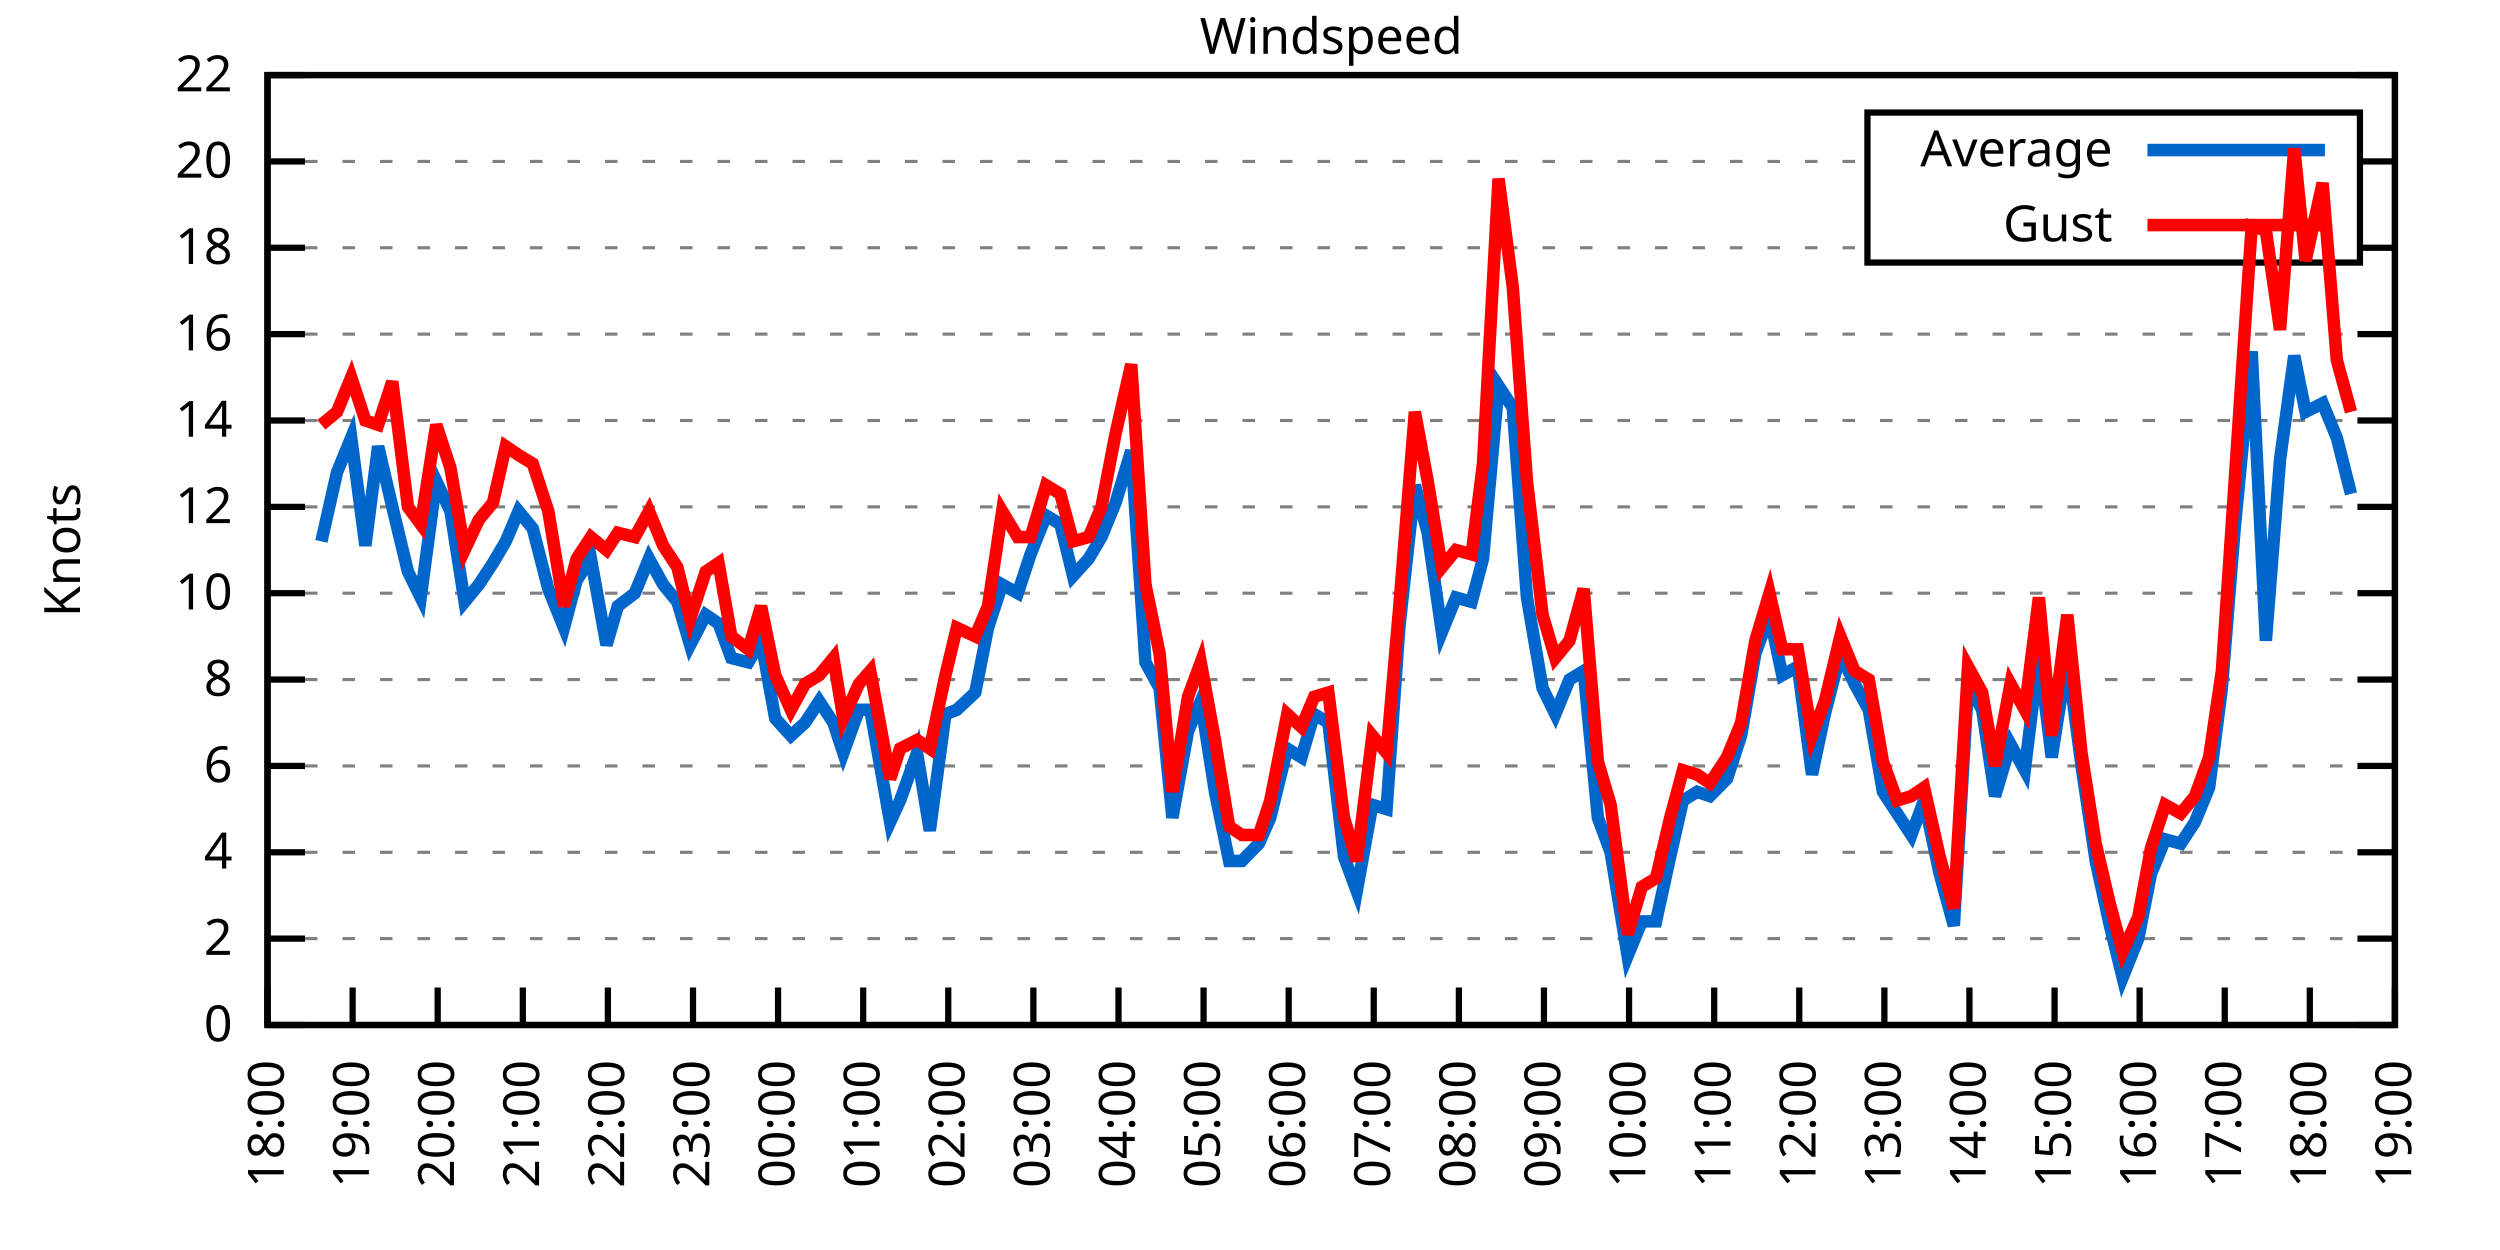
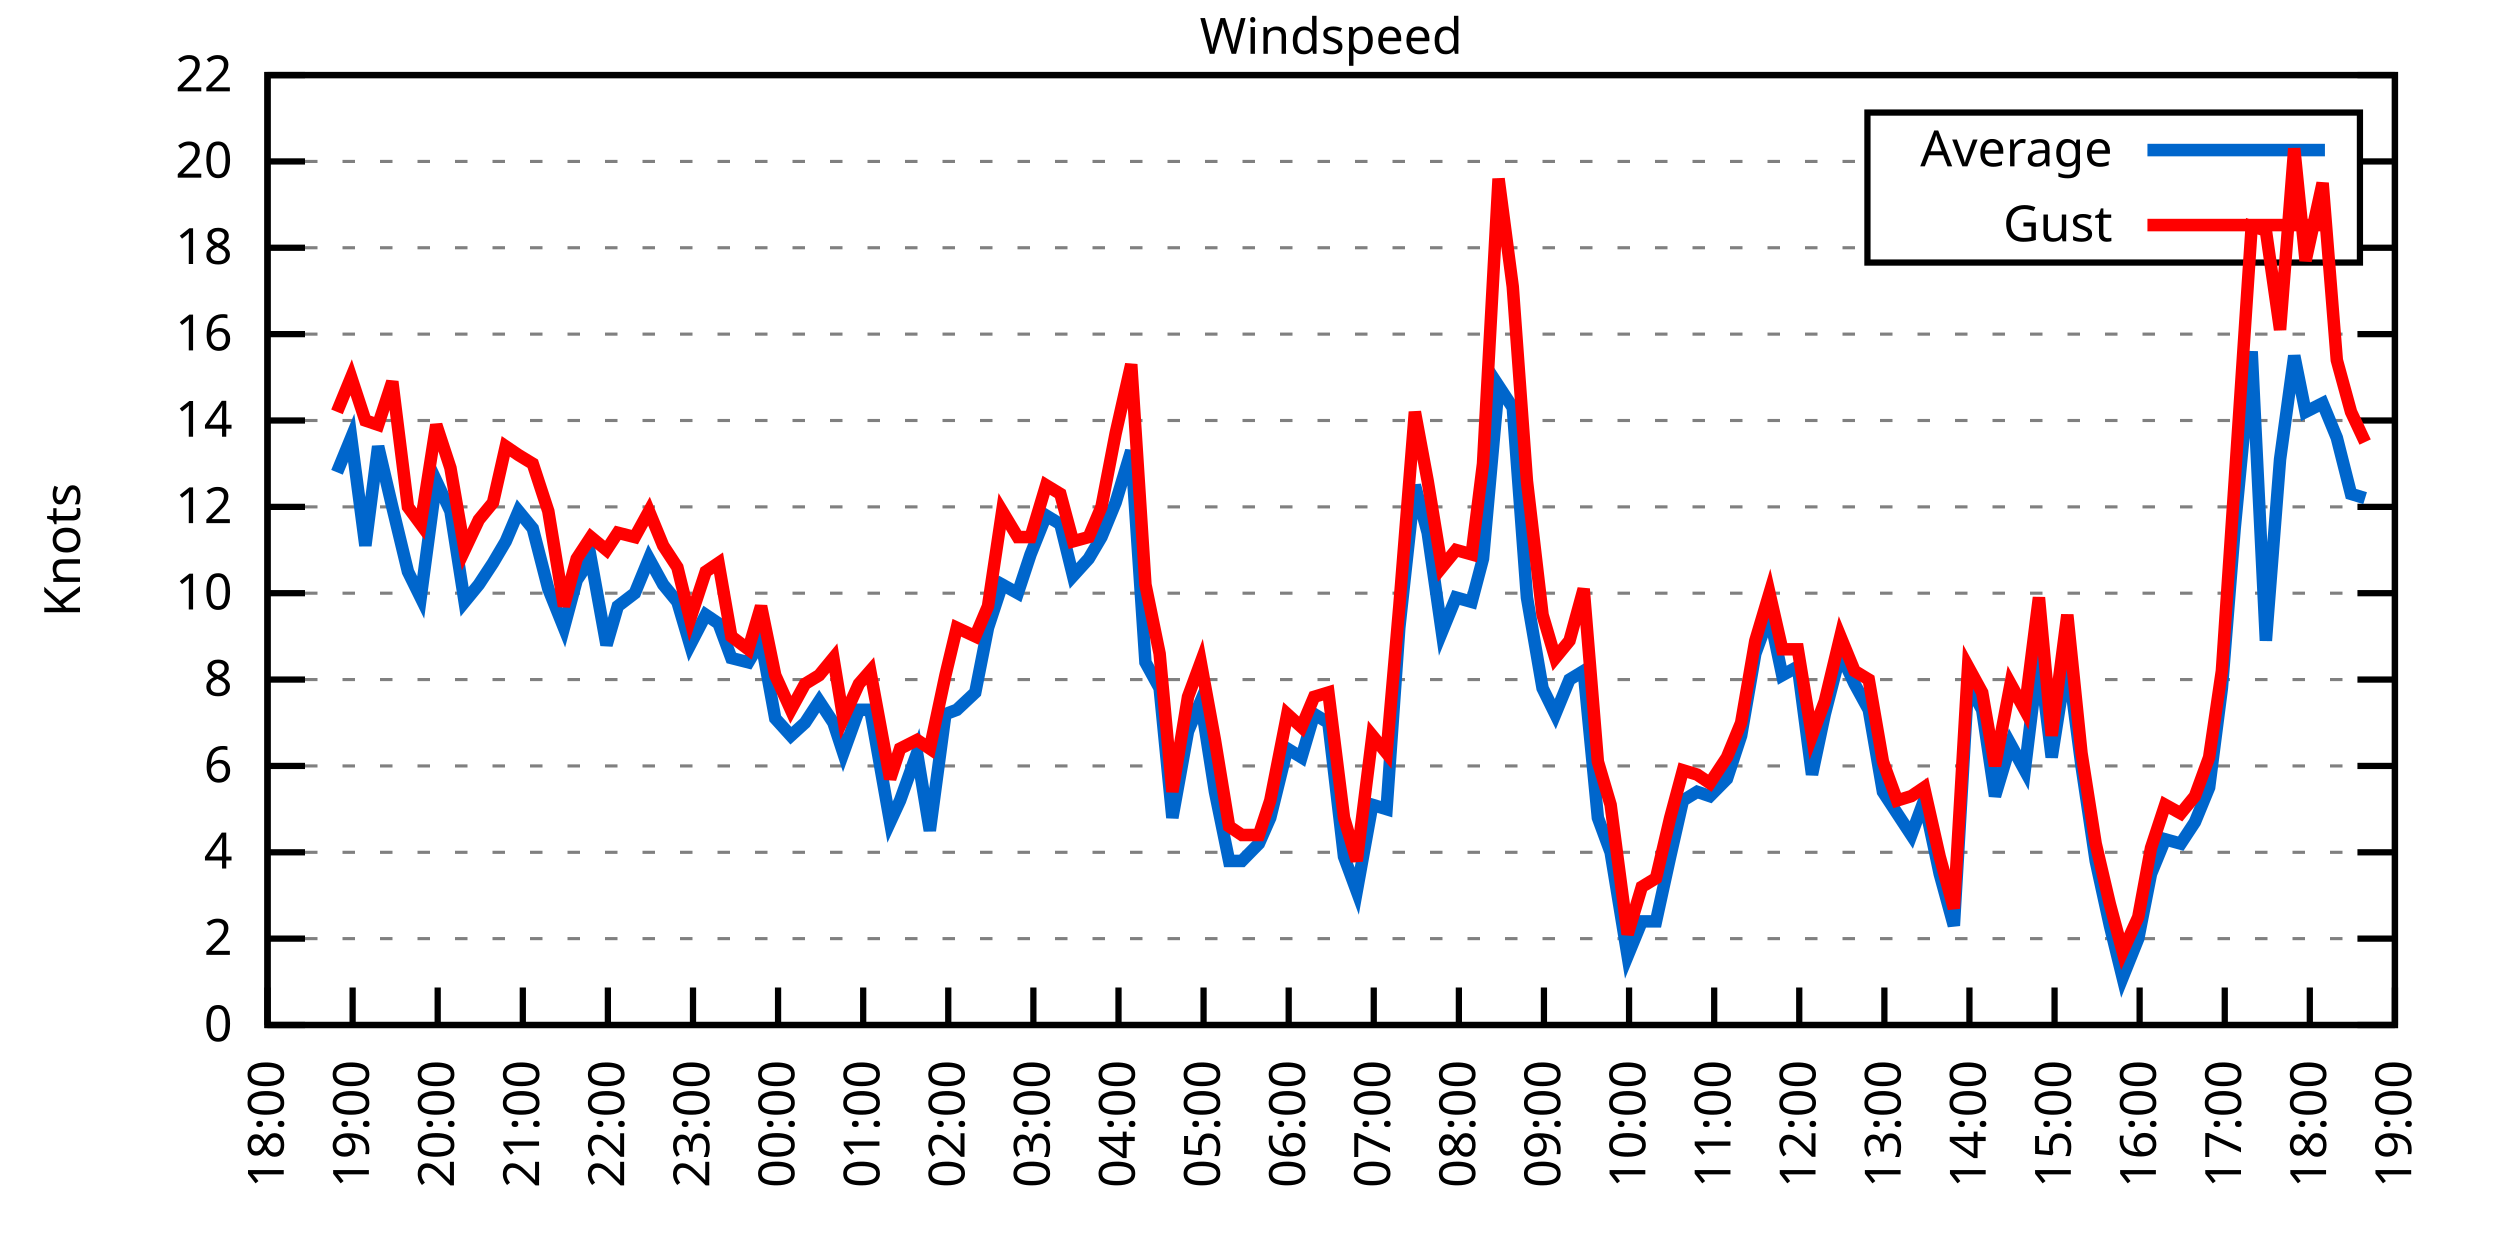
<svg xmlns="http://www.w3.org/2000/svg" xmlns:xlink="http://www.w3.org/1999/xlink" width="400" height="200" viewBox="0 0 400 200">
  <g id="gnuplot_canvas">
    <rect x="0" y="0" width="400" height="200" fill="none" />
    <defs>
      <circle id="gpDot" r="0.5" stroke-width="0.5" stroke="currentColor" />
      <path id="gpPt0" stroke-width="0.333" stroke="currentColor" d="M-1,0 h2 M0,-1 v2" />
      <path id="gpPt1" stroke-width="0.333" stroke="currentColor" d="M-1,-1 L1,1 M1,-1 L-1,1" />
      <path id="gpPt2" stroke-width="0.333" stroke="currentColor" d="M-1,0 L1,0 M0,-1 L0,1 M-1,-1 L1,1 M-1,1 L1,-1" />
      <rect id="gpPt3" stroke-width="0.333" stroke="currentColor" x="-1" y="-1" width="2" height="2" />
      <rect id="gpPt4" stroke-width="0.333" stroke="currentColor" fill="currentColor" x="-1" y="-1" width="2" height="2" />
      <circle id="gpPt5" stroke-width="0.333" stroke="currentColor" cx="0" cy="0" r="1" />
      <use xlink:href="#gpPt5" id="gpPt6" fill="currentColor" stroke="none" />
      <path id="gpPt7" stroke-width="0.333" stroke="currentColor" d="M0,-1.33 L-1.33,0.67 L1.33,0.67 z" />
      <use xlink:href="#gpPt7" id="gpPt8" fill="currentColor" stroke="none" />
      <use xlink:href="#gpPt7" id="gpPt9" stroke="currentColor" transform="rotate(180)" />
      <use xlink:href="#gpPt9" id="gpPt10" fill="currentColor" stroke="none" />
      <use xlink:href="#gpPt3" id="gpPt11" stroke="currentColor" transform="rotate(45)" />
      <use xlink:href="#gpPt11" id="gpPt12" fill="currentColor" stroke="none" />
      <path id="gpPt13" stroke-width="0.333" stroke="currentColor" d="M0,1.330 L1.265,0.411 L0.782,-1.067 L-0.782,-1.076 L-1.265,0.411 z" />
      <use xlink:href="#gpPt13" id="gpPt14" fill="currentColor" stroke="none" />
      <filter id="textbox" filterUnits="objectBoundingBox" x="0" y="0" height="1" width="1">
        <feFlood flood-color="white" flood-opacity="1" result="bgnd" />
        <feComposite in="SourceGraphic" in2="bgnd" operator="atop" />
      </filter>
      <filter id="greybox" filterUnits="objectBoundingBox" x="0" y="0" height="1" width="1">
        <feFlood flood-color="lightgrey" flood-opacity="1" result="grey" />
        <feComposite in="SourceGraphic" in2="grey" operator="atop" />
      </filter>
    </defs>
    <g fill="none" color="white" stroke="currentColor" stroke-width="1.00" stroke-linecap="butt" stroke-linejoin="miter">
</g>
    <g fill="none" color="black" stroke="currentColor" stroke-width="1.00" stroke-linecap="butt" stroke-linejoin="miter">
      <g stroke="none" shape-rendering="crispEdges">
        <polygon fill="rgb(255, 255, 255)" points="42.80,164.00 383.18,164.00 383.18,12.02 42.80,12.02 " />
      </g>
    </g>
    <g fill="none" color="black" stroke="currentColor" stroke-width="1.00" stroke-linecap="butt" stroke-linejoin="miter">
</g>
    <g fill="none" color="black" stroke="black" stroke-width="0.50" stroke-linecap="butt" stroke-linejoin="miter">
</g>
    <g fill="none" color="gray" stroke="currentColor" stroke-width="0.50" stroke-linecap="butt" stroke-linejoin="miter">
      <path stroke="gray" stroke-dasharray="2,4" class="gridline" d="M42.80,164.00 L383.19,164.00  " />
    </g>
    <g fill="none" color="gray" stroke="gray" stroke-width="1.00" stroke-linecap="butt" stroke-linejoin="miter">
</g>
    <g fill="none" color="black" stroke="currentColor" stroke-width="1.00" stroke-linecap="butt" stroke-linejoin="miter">
      <path stroke="black" d="M42.80,164.00 L48.80,164.00 M383.19,164.00 L377.19,164.00  " />
      <g transform="translate(37.20,166.60)" stroke="none" fill="black" font-family="Sans" font-size="8.00" text-anchor="end">
        <text>
          <tspan font-family="Sans"> 0</tspan>
        </text>
      </g>
    </g>
    <g fill="none" color="black" stroke="currentColor" stroke-width="1.00" stroke-linecap="butt" stroke-linejoin="miter">
</g>
    <g fill="none" color="black" stroke="black" stroke-width="0.50" stroke-linecap="butt" stroke-linejoin="miter">
</g>
    <g fill="none" color="gray" stroke="currentColor" stroke-width="0.50" stroke-linecap="butt" stroke-linejoin="miter">
      <path stroke="gray" stroke-dasharray="2,4" class="gridline" d="M42.80,150.18 L383.19,150.18  " />
    </g>
    <g fill="none" color="gray" stroke="gray" stroke-width="1.00" stroke-linecap="butt" stroke-linejoin="miter">
</g>
    <g fill="none" color="black" stroke="currentColor" stroke-width="1.00" stroke-linecap="butt" stroke-linejoin="miter">
      <path stroke="black" d="M42.80,150.18 L48.80,150.18 M383.19,150.18 L377.19,150.18  " />
      <g transform="translate(37.20,152.78)" stroke="none" fill="black" font-family="Sans" font-size="8.00" text-anchor="end">
        <text>
          <tspan font-family="Sans"> 2</tspan>
        </text>
      </g>
    </g>
    <g fill="none" color="black" stroke="currentColor" stroke-width="1.00" stroke-linecap="butt" stroke-linejoin="miter">
</g>
    <g fill="none" color="black" stroke="black" stroke-width="0.50" stroke-linecap="butt" stroke-linejoin="miter">
</g>
    <g fill="none" color="gray" stroke="currentColor" stroke-width="0.50" stroke-linecap="butt" stroke-linejoin="miter">
      <path stroke="gray" stroke-dasharray="2,4" class="gridline" d="M42.80,136.37 L383.19,136.37  " />
    </g>
    <g fill="none" color="gray" stroke="gray" stroke-width="1.00" stroke-linecap="butt" stroke-linejoin="miter">
</g>
    <g fill="none" color="black" stroke="currentColor" stroke-width="1.00" stroke-linecap="butt" stroke-linejoin="miter">
      <path stroke="black" d="M42.80,136.37 L48.80,136.37 M383.19,136.37 L377.19,136.37  " />
      <g transform="translate(37.20,138.97)" stroke="none" fill="black" font-family="Sans" font-size="8.00" text-anchor="end">
        <text>
          <tspan font-family="Sans"> 4</tspan>
        </text>
      </g>
    </g>
    <g fill="none" color="black" stroke="currentColor" stroke-width="1.00" stroke-linecap="butt" stroke-linejoin="miter">
</g>
    <g fill="none" color="black" stroke="black" stroke-width="0.50" stroke-linecap="butt" stroke-linejoin="miter">
</g>
    <g fill="none" color="gray" stroke="currentColor" stroke-width="0.50" stroke-linecap="butt" stroke-linejoin="miter">
      <path stroke="gray" stroke-dasharray="2,4" class="gridline" d="M42.80,122.55 L383.19,122.55  " />
    </g>
    <g fill="none" color="gray" stroke="gray" stroke-width="1.00" stroke-linecap="butt" stroke-linejoin="miter">
</g>
    <g fill="none" color="black" stroke="currentColor" stroke-width="1.00" stroke-linecap="butt" stroke-linejoin="miter">
      <path stroke="black" d="M42.80,122.55 L48.80,122.55 M383.19,122.55 L377.19,122.55  " />
      <g transform="translate(37.20,125.15)" stroke="none" fill="black" font-family="Sans" font-size="8.00" text-anchor="end">
        <text>
          <tspan font-family="Sans"> 6</tspan>
        </text>
      </g>
    </g>
    <g fill="none" color="black" stroke="currentColor" stroke-width="1.00" stroke-linecap="butt" stroke-linejoin="miter">
</g>
    <g fill="none" color="black" stroke="black" stroke-width="0.50" stroke-linecap="butt" stroke-linejoin="miter">
</g>
    <g fill="none" color="gray" stroke="currentColor" stroke-width="0.50" stroke-linecap="butt" stroke-linejoin="miter">
      <path stroke="gray" stroke-dasharray="2,4" class="gridline" d="M42.80,108.73 L383.19,108.73  " />
    </g>
    <g fill="none" color="gray" stroke="gray" stroke-width="1.00" stroke-linecap="butt" stroke-linejoin="miter">
</g>
    <g fill="none" color="black" stroke="currentColor" stroke-width="1.00" stroke-linecap="butt" stroke-linejoin="miter">
      <path stroke="black" d="M42.80,108.73 L48.80,108.73 M383.19,108.73 L377.19,108.73  " />
      <g transform="translate(37.20,111.33)" stroke="none" fill="black" font-family="Sans" font-size="8.00" text-anchor="end">
        <text>
          <tspan font-family="Sans"> 8</tspan>
        </text>
      </g>
    </g>
    <g fill="none" color="black" stroke="currentColor" stroke-width="1.00" stroke-linecap="butt" stroke-linejoin="miter">
</g>
    <g fill="none" color="black" stroke="black" stroke-width="0.50" stroke-linecap="butt" stroke-linejoin="miter">
</g>
    <g fill="none" color="gray" stroke="currentColor" stroke-width="0.50" stroke-linecap="butt" stroke-linejoin="miter">
      <path stroke="gray" stroke-dasharray="2,4" class="gridline" d="M42.80,94.91 L383.19,94.91  " />
    </g>
    <g fill="none" color="gray" stroke="gray" stroke-width="1.00" stroke-linecap="butt" stroke-linejoin="miter">
</g>
    <g fill="none" color="black" stroke="currentColor" stroke-width="1.00" stroke-linecap="butt" stroke-linejoin="miter">
      <path stroke="black" d="M42.80,94.91 L48.80,94.91 M383.19,94.91 L377.19,94.91  " />
      <g transform="translate(37.20,97.51)" stroke="none" fill="black" font-family="Sans" font-size="8.00" text-anchor="end">
        <text>
          <tspan font-family="Sans"> 10</tspan>
        </text>
      </g>
    </g>
    <g fill="none" color="black" stroke="currentColor" stroke-width="1.00" stroke-linecap="butt" stroke-linejoin="miter">
</g>
    <g fill="none" color="black" stroke="black" stroke-width="0.50" stroke-linecap="butt" stroke-linejoin="miter">
</g>
    <g fill="none" color="gray" stroke="currentColor" stroke-width="0.50" stroke-linecap="butt" stroke-linejoin="miter">
      <path stroke="gray" stroke-dasharray="2,4" class="gridline" d="M42.80,81.10 L383.19,81.10  " />
    </g>
    <g fill="none" color="gray" stroke="gray" stroke-width="1.00" stroke-linecap="butt" stroke-linejoin="miter">
</g>
    <g fill="none" color="black" stroke="currentColor" stroke-width="1.00" stroke-linecap="butt" stroke-linejoin="miter">
      <path stroke="black" d="M42.80,81.10 L48.80,81.10 M383.19,81.10 L377.19,81.10  " />
      <g transform="translate(37.20,83.70)" stroke="none" fill="black" font-family="Sans" font-size="8.00" text-anchor="end">
        <text>
          <tspan font-family="Sans"> 12</tspan>
        </text>
      </g>
    </g>
    <g fill="none" color="black" stroke="currentColor" stroke-width="1.00" stroke-linecap="butt" stroke-linejoin="miter">
</g>
    <g fill="none" color="black" stroke="black" stroke-width="0.50" stroke-linecap="butt" stroke-linejoin="miter">
</g>
    <g fill="none" color="gray" stroke="currentColor" stroke-width="0.50" stroke-linecap="butt" stroke-linejoin="miter">
      <path stroke="gray" stroke-dasharray="2,4" class="gridline" d="M42.80,67.28 L383.19,67.28  " />
    </g>
    <g fill="none" color="gray" stroke="gray" stroke-width="1.00" stroke-linecap="butt" stroke-linejoin="miter">
</g>
    <g fill="none" color="black" stroke="currentColor" stroke-width="1.00" stroke-linecap="butt" stroke-linejoin="miter">
      <path stroke="black" d="M42.80,67.28 L48.80,67.28 M383.19,67.28 L377.19,67.28  " />
      <g transform="translate(37.20,69.88)" stroke="none" fill="black" font-family="Sans" font-size="8.00" text-anchor="end">
        <text>
          <tspan font-family="Sans"> 14</tspan>
        </text>
      </g>
    </g>
    <g fill="none" color="black" stroke="currentColor" stroke-width="1.00" stroke-linecap="butt" stroke-linejoin="miter">
</g>
    <g fill="none" color="black" stroke="black" stroke-width="0.50" stroke-linecap="butt" stroke-linejoin="miter">
</g>
    <g fill="none" color="gray" stroke="currentColor" stroke-width="0.50" stroke-linecap="butt" stroke-linejoin="miter">
      <path stroke="gray" stroke-dasharray="2,4" class="gridline" d="M42.80,53.46 L383.19,53.46  " />
    </g>
    <g fill="none" color="gray" stroke="gray" stroke-width="1.00" stroke-linecap="butt" stroke-linejoin="miter">
</g>
    <g fill="none" color="black" stroke="currentColor" stroke-width="1.00" stroke-linecap="butt" stroke-linejoin="miter">
      <path stroke="black" d="M42.80,53.46 L48.80,53.46 M383.19,53.46 L377.19,53.46  " />
      <g transform="translate(37.20,56.06)" stroke="none" fill="black" font-family="Sans" font-size="8.00" text-anchor="end">
        <text>
          <tspan font-family="Sans"> 16</tspan>
        </text>
      </g>
    </g>
    <g fill="none" color="black" stroke="currentColor" stroke-width="1.00" stroke-linecap="butt" stroke-linejoin="miter">
</g>
    <g fill="none" color="black" stroke="black" stroke-width="0.50" stroke-linecap="butt" stroke-linejoin="miter">
</g>
    <g fill="none" color="gray" stroke="currentColor" stroke-width="0.50" stroke-linecap="butt" stroke-linejoin="miter">
      <path stroke="gray" stroke-dasharray="2,4" class="gridline" d="M42.80,39.64 L298.79,39.64 M377.59,39.64 L383.19,39.64  " />
    </g>
    <g fill="none" color="gray" stroke="gray" stroke-width="1.00" stroke-linecap="butt" stroke-linejoin="miter">
</g>
    <g fill="none" color="black" stroke="currentColor" stroke-width="1.00" stroke-linecap="butt" stroke-linejoin="miter">
      <path stroke="black" d="M42.80,39.64 L48.80,39.64 M383.19,39.64 L377.19,39.64  " />
      <g transform="translate(37.20,42.24)" stroke="none" fill="black" font-family="Sans" font-size="8.00" text-anchor="end">
        <text>
          <tspan font-family="Sans"> 18</tspan>
        </text>
      </g>
    </g>
    <g fill="none" color="black" stroke="currentColor" stroke-width="1.00" stroke-linecap="butt" stroke-linejoin="miter">
</g>
    <g fill="none" color="black" stroke="black" stroke-width="0.50" stroke-linecap="butt" stroke-linejoin="miter">
</g>
    <g fill="none" color="gray" stroke="currentColor" stroke-width="0.50" stroke-linecap="butt" stroke-linejoin="miter">
      <path stroke="gray" stroke-dasharray="2,4" class="gridline" d="M42.80,25.83 L298.79,25.83 M377.59,25.83 L383.19,25.83  " />
    </g>
    <g fill="none" color="gray" stroke="gray" stroke-width="1.00" stroke-linecap="butt" stroke-linejoin="miter">
</g>
    <g fill="none" color="black" stroke="currentColor" stroke-width="1.00" stroke-linecap="butt" stroke-linejoin="miter">
      <path stroke="black" d="M42.80,25.83 L48.80,25.83 M383.19,25.83 L377.19,25.83  " />
      <g transform="translate(37.20,28.43)" stroke="none" fill="black" font-family="Sans" font-size="8.00" text-anchor="end">
        <text>
          <tspan font-family="Sans"> 20</tspan>
        </text>
      </g>
    </g>
    <g fill="none" color="black" stroke="currentColor" stroke-width="1.00" stroke-linecap="butt" stroke-linejoin="miter">
</g>
    <g fill="none" color="black" stroke="black" stroke-width="0.50" stroke-linecap="butt" stroke-linejoin="miter">
</g>
    <g fill="none" color="gray" stroke="currentColor" stroke-width="0.50" stroke-linecap="butt" stroke-linejoin="miter">
      <path stroke="gray" stroke-dasharray="2,4" class="gridline" d="M42.80,12.01 L383.19,12.01  " />
    </g>
    <g fill="none" color="gray" stroke="gray" stroke-width="1.00" stroke-linecap="butt" stroke-linejoin="miter">
</g>
    <g fill="none" color="black" stroke="currentColor" stroke-width="1.00" stroke-linecap="butt" stroke-linejoin="miter">
      <path stroke="black" d="M42.80,12.01 L48.80,12.01 M383.19,12.01 L377.19,12.01  " />
      <g transform="translate(37.20,14.61)" stroke="none" fill="black" font-family="Sans" font-size="8.00" text-anchor="end">
        <text>
          <tspan font-family="Sans"> 22</tspan>
        </text>
      </g>
    </g>
    <g fill="none" color="black" stroke="currentColor" stroke-width="1.00" stroke-linecap="butt" stroke-linejoin="miter">
      <path stroke="black" d="M42.80,164.00 L42.80,158.00  " />
      <g transform="translate(45.40,169.60) rotate(270.00)" stroke="none" fill="black" font-family="Sans" font-size="8.00" text-anchor="end">
        <text>
          <tspan font-family="Sans">18:00</tspan>
        </text>
      </g>
    </g>
    <g fill="none" color="black" stroke="currentColor" stroke-width="1.00" stroke-linecap="butt" stroke-linejoin="miter">
      <path stroke="black" d="M56.42,164.00 L56.42,158.00  " />
      <g transform="translate(59.02,169.60) rotate(270.00)" stroke="none" fill="black" font-family="Sans" font-size="8.00" text-anchor="end">
        <text>
          <tspan font-family="Sans">19:00</tspan>
        </text>
      </g>
    </g>
    <g fill="none" color="black" stroke="currentColor" stroke-width="1.00" stroke-linecap="butt" stroke-linejoin="miter">
      <path stroke="black" d="M70.03,164.00 L70.03,158.00  " />
      <g transform="translate(72.63,169.60) rotate(270.00)" stroke="none" fill="black" font-family="Sans" font-size="8.00" text-anchor="end">
        <text>
          <tspan font-family="Sans">20:00</tspan>
        </text>
      </g>
    </g>
    <g fill="none" color="black" stroke="currentColor" stroke-width="1.00" stroke-linecap="butt" stroke-linejoin="miter">
      <path stroke="black" d="M83.65,164.00 L83.65,158.00  " />
      <g transform="translate(86.25,169.60) rotate(270.00)" stroke="none" fill="black" font-family="Sans" font-size="8.00" text-anchor="end">
        <text>
          <tspan font-family="Sans">21:00</tspan>
        </text>
      </g>
    </g>
    <g fill="none" color="black" stroke="currentColor" stroke-width="1.00" stroke-linecap="butt" stroke-linejoin="miter">
      <path stroke="black" d="M97.26,164.00 L97.26,158.00  " />
      <g transform="translate(99.86,169.60) rotate(270.00)" stroke="none" fill="black" font-family="Sans" font-size="8.00" text-anchor="end">
        <text>
          <tspan font-family="Sans">22:00</tspan>
        </text>
      </g>
    </g>
    <g fill="none" color="black" stroke="currentColor" stroke-width="1.00" stroke-linecap="butt" stroke-linejoin="miter">
      <path stroke="black" d="M110.88,164.00 L110.88,158.00  " />
      <g transform="translate(113.48,169.60) rotate(270.00)" stroke="none" fill="black" font-family="Sans" font-size="8.00" text-anchor="end">
        <text>
          <tspan font-family="Sans">23:00</tspan>
        </text>
      </g>
    </g>
    <g fill="none" color="black" stroke="currentColor" stroke-width="1.00" stroke-linecap="butt" stroke-linejoin="miter">
      <path stroke="black" d="M124.49,164.00 L124.49,158.00  " />
      <g transform="translate(127.09,169.60) rotate(270.00)" stroke="none" fill="black" font-family="Sans" font-size="8.00" text-anchor="end">
        <text>
          <tspan font-family="Sans">00:00</tspan>
        </text>
      </g>
    </g>
    <g fill="none" color="black" stroke="currentColor" stroke-width="1.00" stroke-linecap="butt" stroke-linejoin="miter">
      <path stroke="black" d="M138.11,164.00 L138.11,158.00  " />
      <g transform="translate(140.71,169.60) rotate(270.00)" stroke="none" fill="black" font-family="Sans" font-size="8.00" text-anchor="end">
        <text>
          <tspan font-family="Sans">01:00</tspan>
        </text>
      </g>
    </g>
    <g fill="none" color="black" stroke="currentColor" stroke-width="1.00" stroke-linecap="butt" stroke-linejoin="miter">
      <path stroke="black" d="M151.72,164.00 L151.72,158.00  " />
      <g transform="translate(154.32,169.60) rotate(270.00)" stroke="none" fill="black" font-family="Sans" font-size="8.00" text-anchor="end">
        <text>
          <tspan font-family="Sans">02:00</tspan>
        </text>
      </g>
    </g>
    <g fill="none" color="black" stroke="currentColor" stroke-width="1.00" stroke-linecap="butt" stroke-linejoin="miter">
      <path stroke="black" d="M165.34,164.00 L165.34,158.00  " />
      <g transform="translate(167.94,169.60) rotate(270.00)" stroke="none" fill="black" font-family="Sans" font-size="8.00" text-anchor="end">
        <text>
          <tspan font-family="Sans">03:00</tspan>
        </text>
      </g>
    </g>
    <g fill="none" color="black" stroke="currentColor" stroke-width="1.00" stroke-linecap="butt" stroke-linejoin="miter">
      <path stroke="black" d="M178.96,164.00 L178.96,158.00  " />
      <g transform="translate(181.56,169.60) rotate(270.00)" stroke="none" fill="black" font-family="Sans" font-size="8.00" text-anchor="end">
        <text>
          <tspan font-family="Sans">04:00</tspan>
        </text>
      </g>
    </g>
    <g fill="none" color="black" stroke="currentColor" stroke-width="1.00" stroke-linecap="butt" stroke-linejoin="miter">
      <path stroke="black" d="M192.57,164.00 L192.57,158.00  " />
      <g transform="translate(195.17,169.60) rotate(270.00)" stroke="none" fill="black" font-family="Sans" font-size="8.00" text-anchor="end">
        <text>
          <tspan font-family="Sans">05:00</tspan>
        </text>
      </g>
    </g>
    <g fill="none" color="black" stroke="currentColor" stroke-width="1.00" stroke-linecap="butt" stroke-linejoin="miter">
      <path stroke="black" d="M206.19,164.00 L206.19,158.00  " />
      <g transform="translate(208.79,169.60) rotate(270.00)" stroke="none" fill="black" font-family="Sans" font-size="8.00" text-anchor="end">
        <text>
          <tspan font-family="Sans">06:00</tspan>
        </text>
      </g>
    </g>
    <g fill="none" color="black" stroke="currentColor" stroke-width="1.00" stroke-linecap="butt" stroke-linejoin="miter">
      <path stroke="black" d="M219.80,164.00 L219.80,158.00  " />
      <g transform="translate(222.40,169.60) rotate(270.00)" stroke="none" fill="black" font-family="Sans" font-size="8.00" text-anchor="end">
        <text>
          <tspan font-family="Sans">07:00</tspan>
        </text>
      </g>
    </g>
    <g fill="none" color="black" stroke="currentColor" stroke-width="1.00" stroke-linecap="butt" stroke-linejoin="miter">
      <path stroke="black" d="M233.42,164.00 L233.42,158.00  " />
      <g transform="translate(236.02,169.60) rotate(270.00)" stroke="none" fill="black" font-family="Sans" font-size="8.00" text-anchor="end">
        <text>
          <tspan font-family="Sans">08:00</tspan>
        </text>
      </g>
    </g>
    <g fill="none" color="black" stroke="currentColor" stroke-width="1.00" stroke-linecap="butt" stroke-linejoin="miter">
      <path stroke="black" d="M247.03,164.00 L247.03,158.00  " />
      <g transform="translate(249.63,169.60) rotate(270.00)" stroke="none" fill="black" font-family="Sans" font-size="8.00" text-anchor="end">
        <text>
          <tspan font-family="Sans">09:00</tspan>
        </text>
      </g>
    </g>
    <g fill="none" color="black" stroke="currentColor" stroke-width="1.00" stroke-linecap="butt" stroke-linejoin="miter">
      <path stroke="black" d="M260.65,164.00 L260.65,158.00  " />
      <g transform="translate(263.25,169.60) rotate(270.00)" stroke="none" fill="black" font-family="Sans" font-size="8.00" text-anchor="end">
        <text>
          <tspan font-family="Sans">10:00</tspan>
        </text>
      </g>
    </g>
    <g fill="none" color="black" stroke="currentColor" stroke-width="1.00" stroke-linecap="butt" stroke-linejoin="miter">
      <path stroke="black" d="M274.27,164.00 L274.27,158.00  " />
      <g transform="translate(276.87,169.60) rotate(270.00)" stroke="none" fill="black" font-family="Sans" font-size="8.00" text-anchor="end">
        <text>
          <tspan font-family="Sans">11:00</tspan>
        </text>
      </g>
    </g>
    <g fill="none" color="black" stroke="currentColor" stroke-width="1.00" stroke-linecap="butt" stroke-linejoin="miter">
      <path stroke="black" d="M287.88,164.00 L287.88,158.00  " />
      <g transform="translate(290.48,169.60) rotate(270.00)" stroke="none" fill="black" font-family="Sans" font-size="8.00" text-anchor="end">
        <text>
          <tspan font-family="Sans">12:00</tspan>
        </text>
      </g>
    </g>
    <g fill="none" color="black" stroke="currentColor" stroke-width="1.00" stroke-linecap="butt" stroke-linejoin="miter">
      <path stroke="black" d="M301.50,164.00 L301.50,158.00  " />
      <g transform="translate(304.10,169.60) rotate(270.00)" stroke="none" fill="black" font-family="Sans" font-size="8.00" text-anchor="end">
        <text>
          <tspan font-family="Sans">13:00</tspan>
        </text>
      </g>
    </g>
    <g fill="none" color="black" stroke="currentColor" stroke-width="1.00" stroke-linecap="butt" stroke-linejoin="miter">
      <path stroke="black" d="M315.11,164.00 L315.11,158.00  " />
      <g transform="translate(317.71,169.60) rotate(270.00)" stroke="none" fill="black" font-family="Sans" font-size="8.00" text-anchor="end">
        <text>
          <tspan font-family="Sans">14:00</tspan>
        </text>
      </g>
    </g>
    <g fill="none" color="black" stroke="currentColor" stroke-width="1.00" stroke-linecap="butt" stroke-linejoin="miter">
      <path stroke="black" d="M328.73,164.00 L328.73,158.00  " />
      <g transform="translate(331.33,169.60) rotate(270.00)" stroke="none" fill="black" font-family="Sans" font-size="8.00" text-anchor="end">
        <text>
          <tspan font-family="Sans">15:00</tspan>
        </text>
      </g>
    </g>
    <g fill="none" color="black" stroke="currentColor" stroke-width="1.00" stroke-linecap="butt" stroke-linejoin="miter">
      <path stroke="black" d="M342.34,164.00 L342.34,158.00  " />
      <g transform="translate(344.94,169.60) rotate(270.00)" stroke="none" fill="black" font-family="Sans" font-size="8.00" text-anchor="end">
        <text>
          <tspan font-family="Sans">16:00</tspan>
        </text>
      </g>
    </g>
    <g fill="none" color="black" stroke="currentColor" stroke-width="1.00" stroke-linecap="butt" stroke-linejoin="miter">
      <path stroke="black" d="M355.96,164.00 L355.96,158.00  " />
      <g transform="translate(358.56,169.60) rotate(270.00)" stroke="none" fill="black" font-family="Sans" font-size="8.00" text-anchor="end">
        <text>
          <tspan font-family="Sans">17:00</tspan>
        </text>
      </g>
    </g>
    <g fill="none" color="black" stroke="currentColor" stroke-width="1.00" stroke-linecap="butt" stroke-linejoin="miter">
      <path stroke="black" d="M369.57,164.00 L369.57,158.00  " />
      <g transform="translate(372.17,169.60) rotate(270.00)" stroke="none" fill="black" font-family="Sans" font-size="8.00" text-anchor="end">
        <text>
          <tspan font-family="Sans">18:00</tspan>
        </text>
      </g>
    </g>
    <g fill="none" color="black" stroke="currentColor" stroke-width="1.00" stroke-linecap="butt" stroke-linejoin="miter">
      <path stroke="black" d="M383.19,164.00 L383.19,158.00  " />
      <g transform="translate(385.79,169.60) rotate(270.00)" stroke="none" fill="black" font-family="Sans" font-size="8.00" text-anchor="end">
        <text>
          <tspan font-family="Sans">19:00</tspan>
        </text>
      </g>
    </g>
    <g fill="none" color="black" stroke="currentColor" stroke-width="1.00" stroke-linecap="butt" stroke-linejoin="miter">
</g>
    <g fill="none" color="black" stroke="currentColor" stroke-width="1.00" stroke-linecap="butt" stroke-linejoin="miter">
      <path stroke="black" d="M42.80,12.01 L42.80,164.00 L383.19,164.00 L383.19,12.01 L42.80,12.01 Z  " />
    </g>
    <g fill="none" color="black" stroke="currentColor" stroke-width="1.00" stroke-linecap="butt" stroke-linejoin="miter">
</g>
    <g fill="none" color="black" stroke="currentColor" stroke-width="1.00" stroke-linecap="butt" stroke-linejoin="miter">
      <path stroke="black" d="M298.79,42.01 L298.79,18.01 L377.59,18.01 L377.59,42.01 L298.79,42.01 Z  " />
    </g>
    <g id="Windspeed_plot_1">
      <g fill="none" color="white" stroke="black" stroke-width="2.00" stroke-linecap="butt" stroke-linejoin="miter">
</g>
      <g fill="none" color="black" stroke="currentColor" stroke-width="2.00" stroke-linecap="butt" stroke-linejoin="miter">
        <g transform="translate(337.99,26.61)" stroke="none" fill="black" font-family="Sans" font-size="8.00" text-anchor="end">
          <text>
            <tspan font-family="Sans">Average</tspan>
          </text>
        </g>
      </g>
      <g fill="none" color="black" stroke="currentColor" stroke-width="2.00" stroke-linecap="butt" stroke-linejoin="miter">
-         <path stroke="rgb(  0, 102, 204)" d="M343.59,24.01 L371.99,24.01 M51.42,86.62 L53.92,75.57 L56.19,70.04 L58.46,87.31 L60.50,71.42 L62.77,81.10   L65.27,91.46 L67.31,95.60 L69.80,76.95 L72.07,81.79 L74.34,96.30 L76.61,93.53 L78.88,90.08 L80.92,86.62   L82.97,81.79 L85.24,84.55 L87.73,94.22 L90.23,100.44 L92.27,92.84 L94.54,89.39 L97.04,103.20 L98.85,96.99   L101.57,94.91 L103.84,89.39 L106.11,93.53 L108.38,96.30 L110.42,103.20 L112.92,98.37 L114.96,99.75 L117.01,105.28   L119.73,105.97 L121.77,102.51 L124.04,114.95 L126.54,117.71 L128.81,115.64 L131.07,112.19 L133.34,115.64 L134.93,120.48   L137.43,113.57 L139.24,113.57 L142.42,131.53 L144.01,128.08 L146.73,120.48 L148.77,132.91 L151.27,114.26 L153.09,113.57   L156.04,110.80 L158.08,100.44 L160.35,93.53 L162.84,94.91 L164.89,88.70 L167.38,82.48 L169.65,83.86 L171.69,92.15   L174.19,89.39 L176.23,85.93 L178.50,80.41 L181.00,72.12 L183.27,105.97 L185.54,110.11 L187.58,130.84 L190.08,117.02   L192.12,112.19 L194.39,126.69 L196.66,137.75 L198.70,137.75 L201.42,134.98 L203.24,130.84 L205.96,119.78 L208.23,121.17   L210.27,114.26 L212.54,115.64 L215.04,137.06 L217.08,142.58 L219.58,128.77 L221.85,129.46 L223.89,100.44 L226.38,77.64   L228.43,85.24 L230.70,101.13 L232.96,95.60 L235.46,96.30 L237.28,89.39 L239.77,61.75 L242.04,65.21 L244.31,95.60   L246.81,110.11 L248.85,114.26 L251.12,108.73 L253.39,107.35 L255.66,130.84 L257.70,136.37 L260.42,152.95 L262.69,147.42   L264.96,147.42 L267.23,137.06 L269.27,128.08 L271.54,126.69 L273.58,127.38 L276.31,124.62 L278.58,117.71 L280.85,104.59   L283.12,98.37 L285.16,108.04 L287.65,106.66 L289.92,123.93 L291.97,114.26 L294.46,104.59 L296.73,109.42 L299.00,113.57   L301.27,126.69 L303.54,130.15 L305.81,133.60 L307.85,128.08 L310.35,139.82 L312.62,148.11 L314.89,109.42 L317.15,113.57   L319.20,127.38 L321.69,119.09 L323.96,123.24 L326.23,104.59 L328.27,121.17 L330.77,105.28 L333.04,122.55 L335.31,137.75   L337.58,148.11 L339.62,156.40 L342.12,150.18 L344.16,139.82 L346.43,134.29 L348.92,134.98 L351.19,131.53 L353.46,126.00   L355.50,110.11 L357.55,84.55 L360.27,56.23 L362.54,102.51 L364.81,73.50 L367.08,56.92 L368.89,65.90 L371.62,64.52   L373.89,70.04 L376.16,79.02  " />
+         <path stroke="rgb(  0, 102, 204)" d="M343.59,24.01 L371.99,24.01 M53.92,75.57 L56.19,70.04 L58.46,87.31 L60.50,71.42 L62.77,81.10 L65.27,91.46   L67.31,95.60 L69.80,76.95 L72.07,81.79 L74.34,96.30 L76.61,93.53 L78.88,90.08 L80.92,86.62 L82.97,81.79   L85.24,84.55 L87.73,94.22 L90.23,100.44 L92.27,92.84 L94.54,89.39 L97.04,103.20 L98.85,96.99 L101.57,94.91   L103.84,89.39 L106.11,93.53 L108.38,96.30 L110.42,103.20 L112.92,98.37 L114.96,99.75 L117.01,105.28 L119.73,105.97   L121.77,102.51 L124.04,114.95 L126.54,117.71 L128.81,115.64 L131.07,112.19 L133.34,115.64 L134.93,120.48 L137.43,113.57   L139.24,113.57 L142.42,131.53 L144.01,128.08 L146.73,120.48 L148.77,132.91 L151.27,114.26 L153.09,113.57 L156.04,110.80   L158.08,100.44 L160.35,93.53 L162.84,94.91 L164.89,88.70 L167.38,82.48 L169.65,83.86 L171.69,92.15 L174.19,89.39   L176.23,85.93 L178.50,80.41 L181.00,72.12 L183.27,105.97 L185.54,110.11 L187.58,130.84 L190.08,117.02 L192.12,112.19   L194.39,126.69 L196.66,137.75 L198.70,137.75 L201.42,134.98 L203.24,130.84 L205.96,119.78 L208.23,121.17 L210.27,114.26   L212.54,115.64 L215.04,137.06 L217.08,142.58 L219.58,128.77 L221.85,129.46 L223.89,100.44 L226.38,77.64 L228.43,85.24   L230.70,101.13 L232.96,95.60 L235.46,96.30 L237.28,89.39 L239.77,61.75 L242.04,65.21 L244.31,95.60 L246.81,110.11   L248.85,114.26 L251.12,108.73 L253.39,107.35 L255.66,130.84 L257.70,136.37 L260.42,152.95 L262.69,147.42 L264.96,147.42   L267.23,137.06 L269.27,128.08 L271.54,126.69 L273.58,127.38 L276.31,124.62 L278.58,117.71 L280.85,104.59 L283.12,98.37   L285.16,108.04 L287.65,106.66 L289.92,123.93 L291.97,114.26 L294.46,104.59 L296.73,109.42 L299.00,113.57 L301.27,126.69   L303.54,130.15 L305.81,133.60 L307.85,128.08 L310.35,139.82 L312.62,148.11 L314.89,109.42 L317.15,113.57 L319.20,127.38   L321.69,119.09 L323.96,123.24 L326.23,104.59 L328.27,121.17 L330.77,105.28 L333.04,122.55 L335.31,137.75 L337.58,148.11   L339.62,156.40 L342.12,150.18 L344.16,139.82 L346.43,134.29 L348.92,134.98 L351.19,131.53 L353.46,126.00 L355.50,110.11   L357.55,84.55 L360.27,56.23 L362.54,102.51 L364.81,73.50 L367.08,56.92 L368.89,65.90 L371.62,64.52 L373.89,70.04   L376.16,79.02 L378.42,79.71  " />
      </g>
    </g>
    <g id="Windspeed_plot_2">
      <g fill="none" color="black" stroke="currentColor" stroke-width="2.00" stroke-linecap="butt" stroke-linejoin="miter">
        <g transform="translate(337.99,38.61)" stroke="none" fill="black" font-family="Sans" font-size="8.00" text-anchor="end">
          <text>
            <tspan font-family="Sans">Gust</tspan>
          </text>
        </g>
      </g>
      <g fill="none" color="black" stroke="currentColor" stroke-width="2.00" stroke-linecap="butt" stroke-linejoin="miter">
-         <path stroke="rgb(255,   0,   0)" d="M343.59,36.01 L371.99,36.01 M51.42,67.97 L53.92,65.90 L56.19,60.37 L58.46,67.28 L60.50,67.97 L62.77,61.06   L65.27,81.10 L67.31,83.86 L69.80,67.97 L72.07,74.88 L74.34,88.00 L76.61,83.17 L78.88,80.41 L80.92,71.42   L82.97,72.81 L85.24,74.19 L87.73,81.79 L90.23,96.99 L92.27,89.39 L94.54,85.93 L97.04,88.00 L98.85,85.24   L101.57,85.93 L103.84,81.79 L106.11,87.31 L108.38,90.77 L110.42,99.06 L112.92,91.46 L114.96,90.08 L117.01,101.82   L119.73,103.89 L121.77,96.99 L124.04,108.04 L126.54,113.57 L128.81,109.42 L131.07,108.04 L133.34,105.28 L134.93,114.95   L137.43,109.42 L139.24,107.35 L142.42,124.62 L144.01,119.78 L146.73,118.40 L148.77,119.78 L151.27,108.04 L153.09,100.44   L156.04,101.82 L158.08,96.99 L160.35,81.79 L162.84,85.93 L164.89,85.93 L167.38,77.64 L169.65,79.02 L171.69,86.62   L174.19,85.93 L176.23,81.10 L178.50,69.35 L181.00,58.30 L183.27,93.53 L185.54,104.59 L187.58,126.69 L190.08,111.49   L192.12,105.97 L194.39,118.40 L196.66,132.22 L198.70,133.60 L201.42,133.60 L203.24,128.08 L205.96,114.26 L208.23,116.33   L210.27,111.49 L212.54,110.80 L215.04,130.84 L217.08,137.75 L219.58,117.71 L221.85,120.48 L223.89,96.99 L226.38,65.90   L228.43,76.95 L230.70,90.77 L232.96,88.00 L235.46,88.70 L237.28,74.19 L239.77,28.59 L242.04,45.86 L244.31,76.95   L246.81,98.37 L248.85,105.28 L251.12,102.51 L253.39,94.22 L255.66,121.86 L257.70,128.77 L260.42,149.49 L262.69,141.89   L264.96,140.51 L267.23,130.84 L269.27,123.24 L271.54,123.93 L273.58,125.31 L276.31,121.17 L278.58,115.64 L280.85,102.51   L283.12,94.91 L285.16,103.89 L287.65,103.89 L289.92,117.71 L291.97,112.19 L294.46,101.82 L296.73,107.35 L299.00,108.73   L301.27,121.86 L303.54,128.08 L305.81,127.38 L307.85,126.00 L310.35,137.06 L312.62,145.35 L314.89,106.66 L317.15,110.80   L319.20,122.55 L321.69,109.42 L323.96,113.57 L326.23,95.60 L328.27,117.71 L330.77,98.37 L333.04,120.48 L335.31,134.98   L337.58,144.66 L339.62,152.26 L342.12,146.73 L344.16,135.67 L346.43,128.77 L348.92,130.15 L351.19,127.38 L353.46,121.17   L355.50,107.35 L357.55,76.95 L360.27,36.19 L362.54,36.88 L364.81,52.77 L367.08,23.75 L368.89,41.72 L371.62,29.28   L373.89,57.61 L376.16,65.90  " />
+         <path stroke="rgb(255,   0,   0)" d="M343.59,36.01 L371.99,36.01 M53.92,65.90 L56.19,60.37 L58.46,67.28 L60.50,67.97 L62.77,61.06 L65.27,81.10   L67.31,83.86 L69.80,67.97 L72.07,74.88 L74.34,88.00 L76.61,83.17 L78.88,80.41 L80.92,71.42 L82.97,72.81   L85.24,74.19 L87.73,81.79 L90.23,96.99 L92.27,89.39 L94.54,85.93 L97.04,88.00 L98.85,85.24 L101.57,85.93   L103.84,81.79 L106.11,87.31 L108.38,90.77 L110.42,99.06 L112.92,91.46 L114.96,90.08 L117.01,101.82 L119.73,103.89   L121.77,96.99 L124.04,108.04 L126.54,113.57 L128.81,109.42 L131.07,108.04 L133.34,105.28 L134.93,114.95 L137.43,109.42   L139.24,107.35 L142.42,124.62 L144.01,119.78 L146.73,118.40 L148.77,119.78 L151.27,108.04 L153.09,100.44 L156.04,101.82   L158.08,96.99 L160.35,81.79 L162.84,85.93 L164.89,85.93 L167.38,77.64 L169.65,79.02 L171.69,86.62 L174.19,85.93   L176.23,81.10 L178.50,69.35 L181.00,58.30 L183.27,93.53 L185.54,104.59 L187.58,126.69 L190.08,111.49 L192.12,105.97   L194.39,118.40 L196.66,132.22 L198.70,133.60 L201.42,133.60 L203.24,128.08 L205.96,114.26 L208.23,116.33 L210.27,111.49   L212.54,110.80 L215.04,130.84 L217.08,137.75 L219.58,117.71 L221.85,120.48 L223.89,96.99 L226.38,65.90 L228.43,76.95   L230.70,90.77 L232.96,88.00 L235.46,88.70 L237.28,74.19 L239.77,28.59 L242.04,45.86 L244.31,76.95 L246.81,98.37   L248.85,105.28 L251.12,102.51 L253.39,94.22 L255.66,121.86 L257.70,128.77 L260.42,149.49 L262.69,141.89 L264.96,140.51   L267.23,130.84 L269.27,123.24 L271.54,123.93 L273.58,125.31 L276.31,121.17 L278.58,115.64 L280.85,102.51 L283.12,94.91   L285.16,103.89 L287.65,103.89 L289.92,117.71 L291.97,112.19 L294.46,101.82 L296.73,107.35 L299.00,108.73 L301.27,121.86   L303.54,128.08 L305.81,127.38 L307.85,126.00 L310.35,137.06 L312.62,145.35 L314.89,106.66 L317.15,110.80 L319.20,122.55   L321.69,109.42 L323.96,113.57 L326.23,95.60 L328.27,117.71 L330.77,98.37 L333.04,120.48 L335.31,134.98 L337.58,144.66   L339.62,152.26 L342.12,146.73 L344.16,135.67 L346.43,128.77 L348.92,130.15 L351.19,127.38 L353.46,121.17 L355.50,107.35   L357.55,76.95 L360.27,36.19 L362.54,36.88 L364.81,52.77 L367.08,23.75 L368.89,41.72 L371.62,29.28 L373.89,57.61   L376.16,65.90 L378.42,70.73  " />
      </g>
    </g>
    <g fill="none" color="black" stroke="currentColor" stroke-width="2.00" stroke-linecap="butt" stroke-linejoin="miter">
</g>
    <g fill="none" color="black" stroke="black" stroke-width="1.00" stroke-linecap="butt" stroke-linejoin="miter">
</g>
    <g fill="none" color="black" stroke="currentColor" stroke-width="1.00" stroke-linecap="butt" stroke-linejoin="miter">
      <path stroke="black" d="M42.80,12.01 L42.80,164.00 L383.19,164.00 L383.19,12.01 L42.80,12.01 Z  " />
      <g transform="translate(12.80,88.01) rotate(270.00)" stroke="none" fill="black" font-family="Sans" font-size="8.00" text-anchor="middle">
        <text>
          <tspan font-family="Sans">Knots</tspan>
        </text>
      </g>
    </g>
    <g fill="none" color="black" stroke="currentColor" stroke-width="1.00" stroke-linecap="butt" stroke-linejoin="miter">
</g>
    <g fill="none" color="black" stroke="currentColor" stroke-width="1.00" stroke-linecap="butt" stroke-linejoin="miter">
      <g transform="translate(212.99,8.61)" stroke="none" fill="black" font-family="Sans" font-size="8.00" text-anchor="middle">
        <text>
          <tspan font-family="Sans">Windspeed</tspan>
        </text>
      </g>
    </g>
    <g fill="none" color="black" stroke="currentColor" stroke-width="1.00" stroke-linecap="butt" stroke-linejoin="miter">
</g>
  </g>
</svg>
